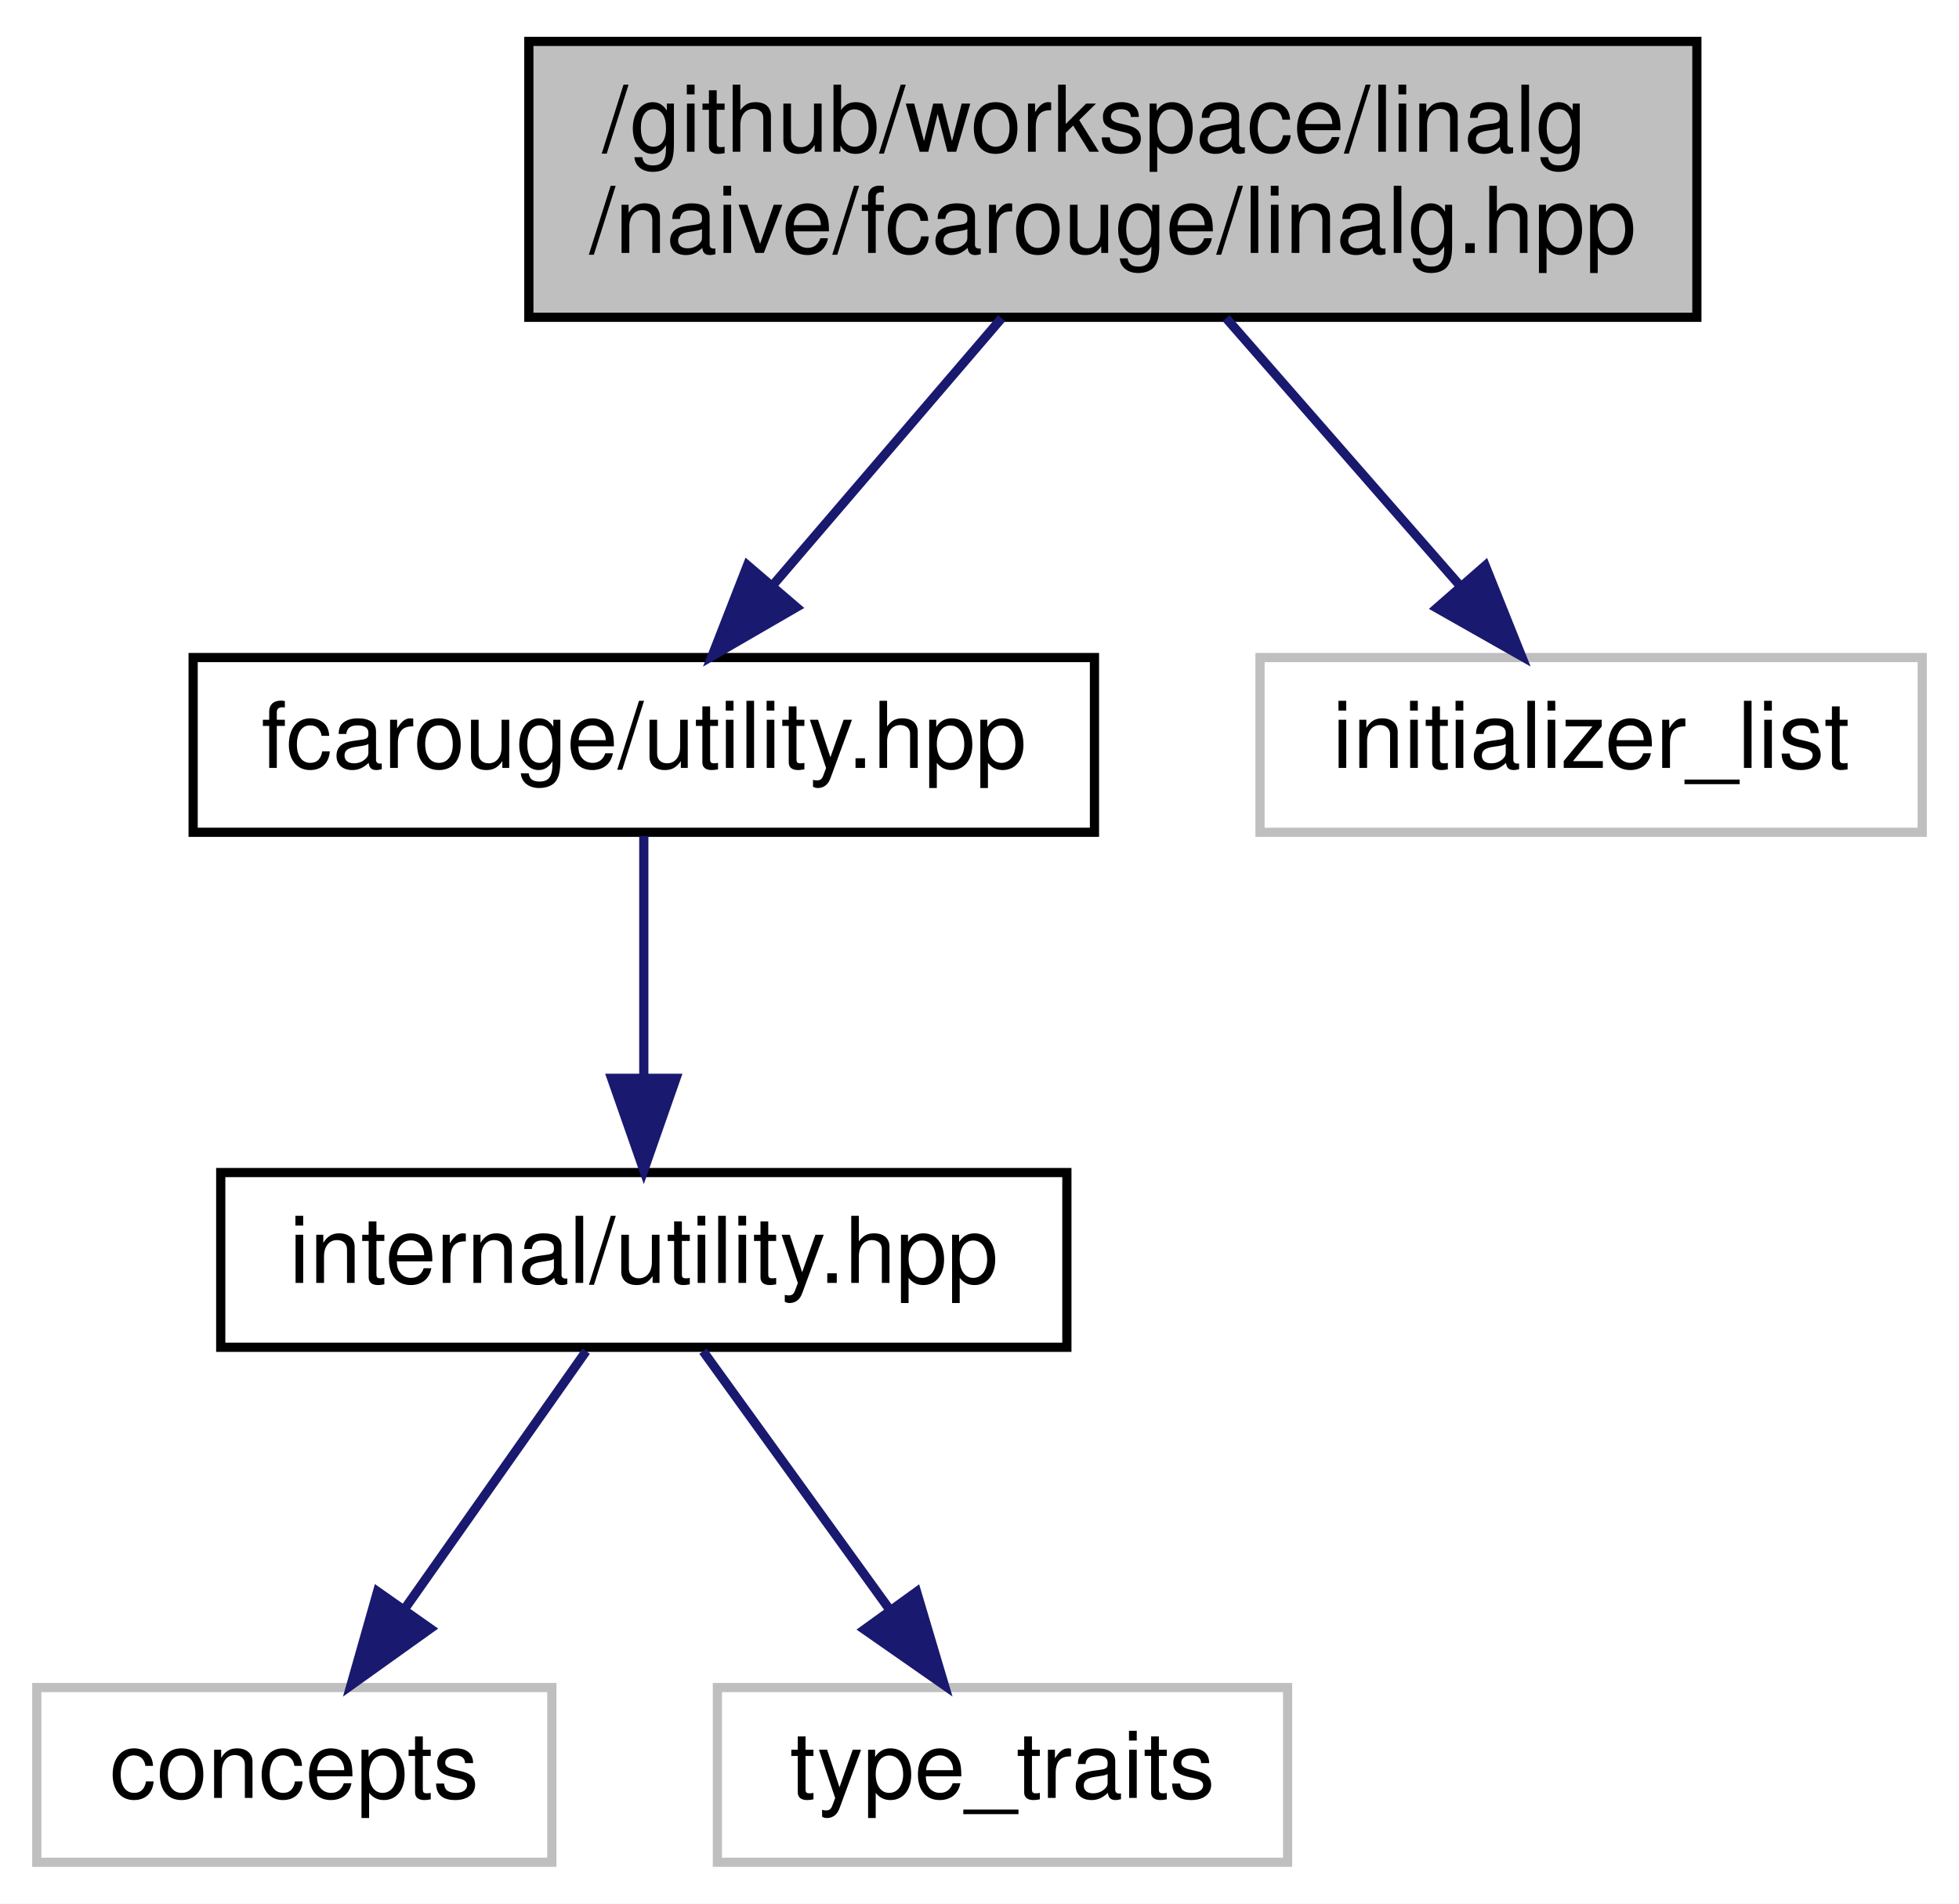
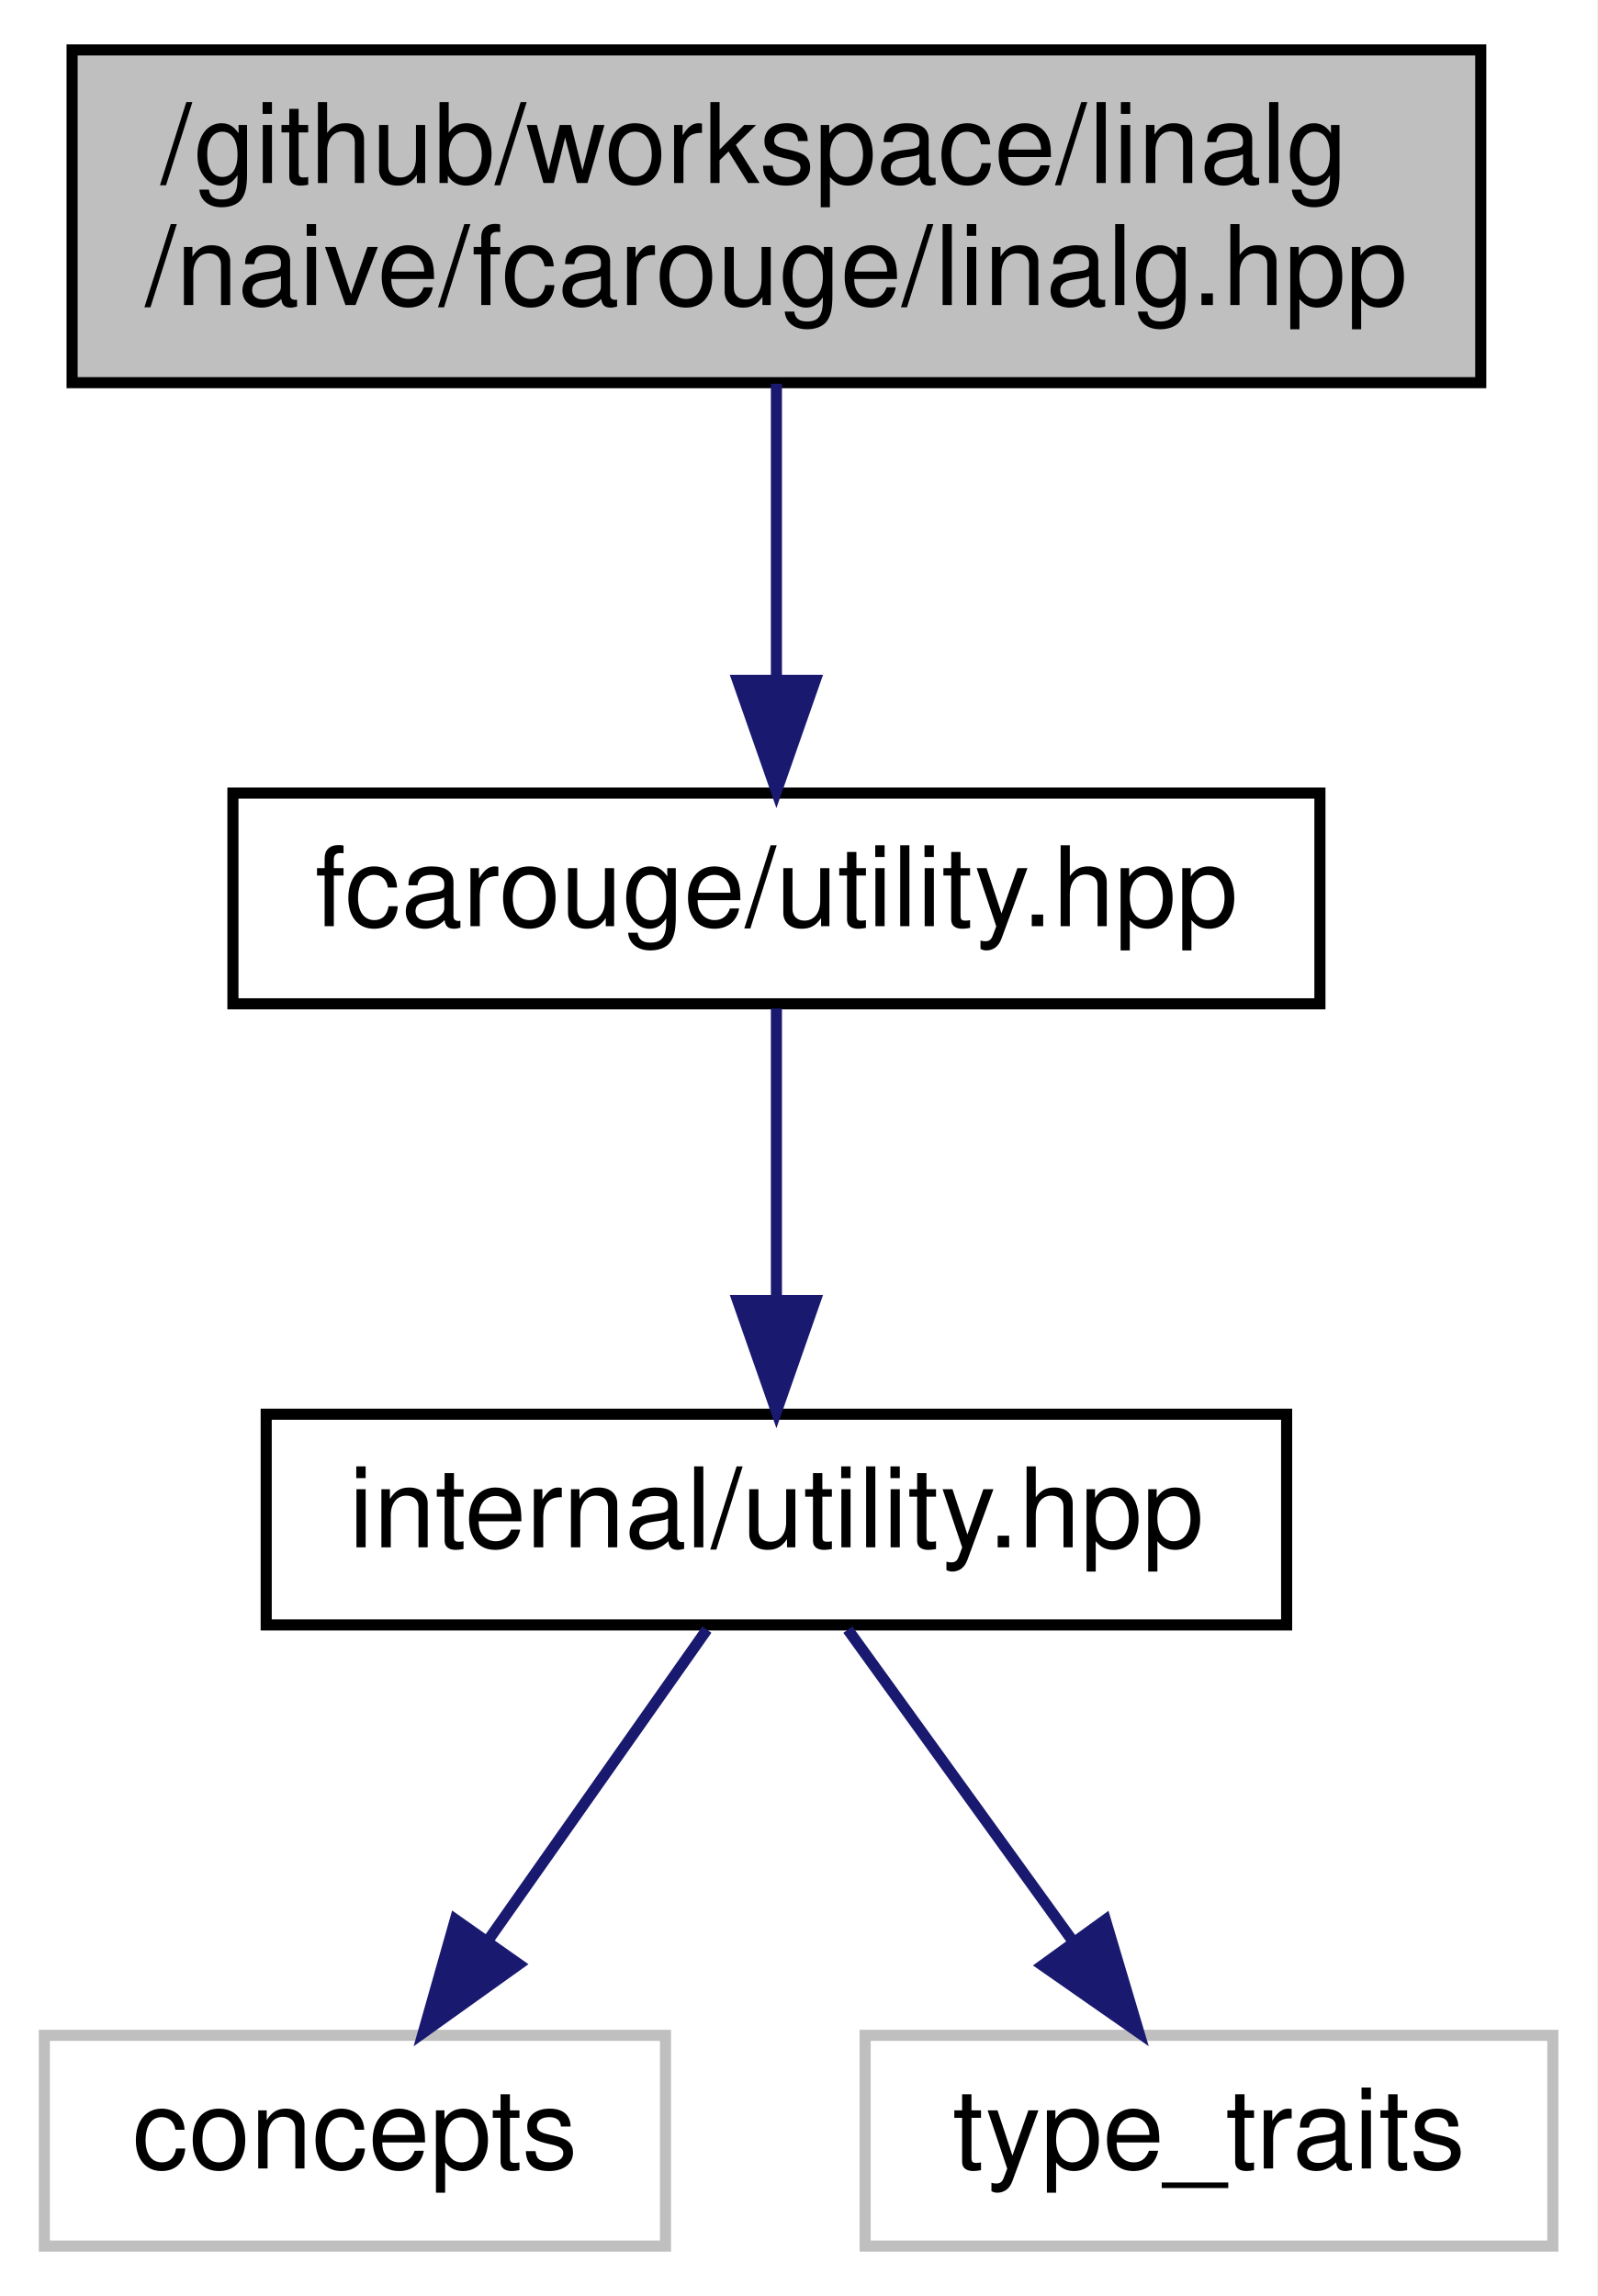
- <svg xmlns="http://www.w3.org/2000/svg" xmlns:xlink="http://www.w3.org/1999/xlink" width="213pt" height="207pt" viewBox="0.00 0.00 213.00 207.00">
+ <svg xmlns="http://www.w3.org/2000/svg" xmlns:xlink="http://www.w3.org/1999/xlink" width="144pt" height="207pt" viewBox="0.00 0.00 144.00 207.00">
  <g id="graph0" class="graph" transform="scale(1 1) rotate(0) translate(4 203)">
-     <polygon fill="white" stroke="transparent" points="-4,4 -4,-203 209,-203 209,4 -4,4" />
+     <polygon fill="white" stroke="transparent" points="-4,4 -4,-203 140,-203 140,4 -4,4" />
    <g id="node1" class="node">
      <g id="a_node1">
        <a xlink:title="Linear algebra array-based naive implementation.">
-           <polygon fill="#bfbfbf" stroke="black" points="53.5,-168.5 53.5,-198.5 180.5,-198.5 180.5,-168.5 53.5,-168.5" />
-           <text text-anchor="start" x="61.5" y="-186.5" font-family="Helvetica,sans-Serif" font-size="10.00">/github/workspace/linalg</text>
-           <text text-anchor="middle" x="117" y="-175.5" font-family="Helvetica,sans-Serif" font-size="10.00">/naive/fcarouge/linalg.hpp</text>
+           <polygon fill="#bfbfbf" stroke="black" points="2.5,-168.5 2.5,-198.5 129.5,-198.5 129.5,-168.5 2.5,-168.5" />
+           <text text-anchor="start" x="10.5" y="-186.5" font-family="Helvetica,sans-Serif" font-size="10.00">/github/workspace/linalg</text>
+           <text text-anchor="middle" x="66" y="-175.5" font-family="Helvetica,sans-Serif" font-size="10.00">/naive/fcarouge/linalg.hpp</text>
        </a>
      </g>
    </g>
    <g id="node2" class="node">
      <g id="a_node2">
        <a xlink:href="utility_8hpp.xhtml" target="_top" xlink:title="The collection of utilities supporting the library.">
          <polygon fill="white" stroke="black" points="17,-112.5 17,-131.5 115,-131.5 115,-112.5 17,-112.5" />
          <text text-anchor="middle" x="66" y="-119.5" font-family="Helvetica,sans-Serif" font-size="10.00">fcarouge/utility.hpp</text>
        </a>
      </g>
    </g>
    <g id="edge1" class="edge">
-       <path fill="none" stroke="midnightblue" d="M104.91,-168.4C97.43,-159.66 87.78,-148.41 79.97,-139.3" />
-       <polygon fill="midnightblue" stroke="midnightblue" points="82.59,-136.97 73.42,-131.66 77.27,-141.53 82.59,-136.97" />
-     </g>
-     <g id="node6" class="node">
-       <g id="a_node6">
-         <a xlink:title=" ">
-           <polygon fill="white" stroke="#bfbfbf" points="133,-112.5 133,-131.5 205,-131.5 205,-112.5 133,-112.5" />
-           <text text-anchor="middle" x="169" y="-119.5" font-family="Helvetica,sans-Serif" font-size="10.00">initializer_list</text>
-         </a>
-       </g>
-     </g>
-     <g id="edge5" class="edge">
-       <path fill="none" stroke="midnightblue" d="M129.32,-168.4C136.96,-159.66 146.79,-148.41 154.76,-139.3" />
-       <polygon fill="midnightblue" stroke="midnightblue" points="157.49,-141.49 161.43,-131.66 152.22,-136.88 157.49,-141.49" />
+       <path fill="none" stroke="midnightblue" d="M66,-168.4C66,-160.47 66,-150.46 66,-141.86" />
+       <polygon fill="midnightblue" stroke="midnightblue" points="69.5,-141.66 66,-131.66 62.5,-141.66 69.5,-141.66" />
    </g>
    <g id="node3" class="node">
      <g id="a_node3">
        <a xlink:href="internal_2utility_8hpp.xhtml" target="_top" xlink:title=" ">
          <polygon fill="white" stroke="black" points="20,-56.5 20,-75.5 112,-75.5 112,-56.5 20,-56.5" />
          <text text-anchor="middle" x="66" y="-63.5" font-family="Helvetica,sans-Serif" font-size="10.00">internal/utility.hpp</text>
        </a>
      </g>
    </g>
    <g id="edge2" class="edge">
      <path fill="none" stroke="midnightblue" d="M66,-112.08C66,-105.01 66,-94.86 66,-85.99" />
      <polygon fill="midnightblue" stroke="midnightblue" points="69.5,-85.75 66,-75.75 62.5,-85.75 69.5,-85.75" />
    </g>
    <g id="node4" class="node">
      <g id="a_node4">
        <a xlink:title=" ">
          <polygon fill="white" stroke="#bfbfbf" points="0,-0.5 0,-19.5 56,-19.5 56,-0.5 0,-0.5" />
          <text text-anchor="middle" x="28" y="-7.5" font-family="Helvetica,sans-Serif" font-size="10.00">concepts</text>
        </a>
      </g>
    </g>
    <g id="edge3" class="edge">
      <path fill="none" stroke="midnightblue" d="M59.73,-56.08C54.36,-48.46 46.48,-37.26 39.92,-27.94" />
      <polygon fill="midnightblue" stroke="midnightblue" points="42.78,-25.91 34.16,-19.75 37.05,-29.94 42.78,-25.91" />
    </g>
    <g id="node5" class="node">
      <g id="a_node5">
        <a xlink:title=" ">
          <polygon fill="white" stroke="#bfbfbf" points="74,-0.5 74,-19.5 136,-19.5 136,-0.5 74,-0.5" />
          <text text-anchor="middle" x="105" y="-7.5" font-family="Helvetica,sans-Serif" font-size="10.00">type_traits</text>
        </a>
      </g>
    </g>
    <g id="edge4" class="edge">
      <path fill="none" stroke="midnightblue" d="M72.44,-56.08C77.95,-48.46 86.03,-37.26 92.76,-27.94" />
      <polygon fill="midnightblue" stroke="midnightblue" points="95.66,-29.91 98.68,-19.75 89.99,-25.81 95.66,-29.91" />
    </g>
  </g>
</svg>
